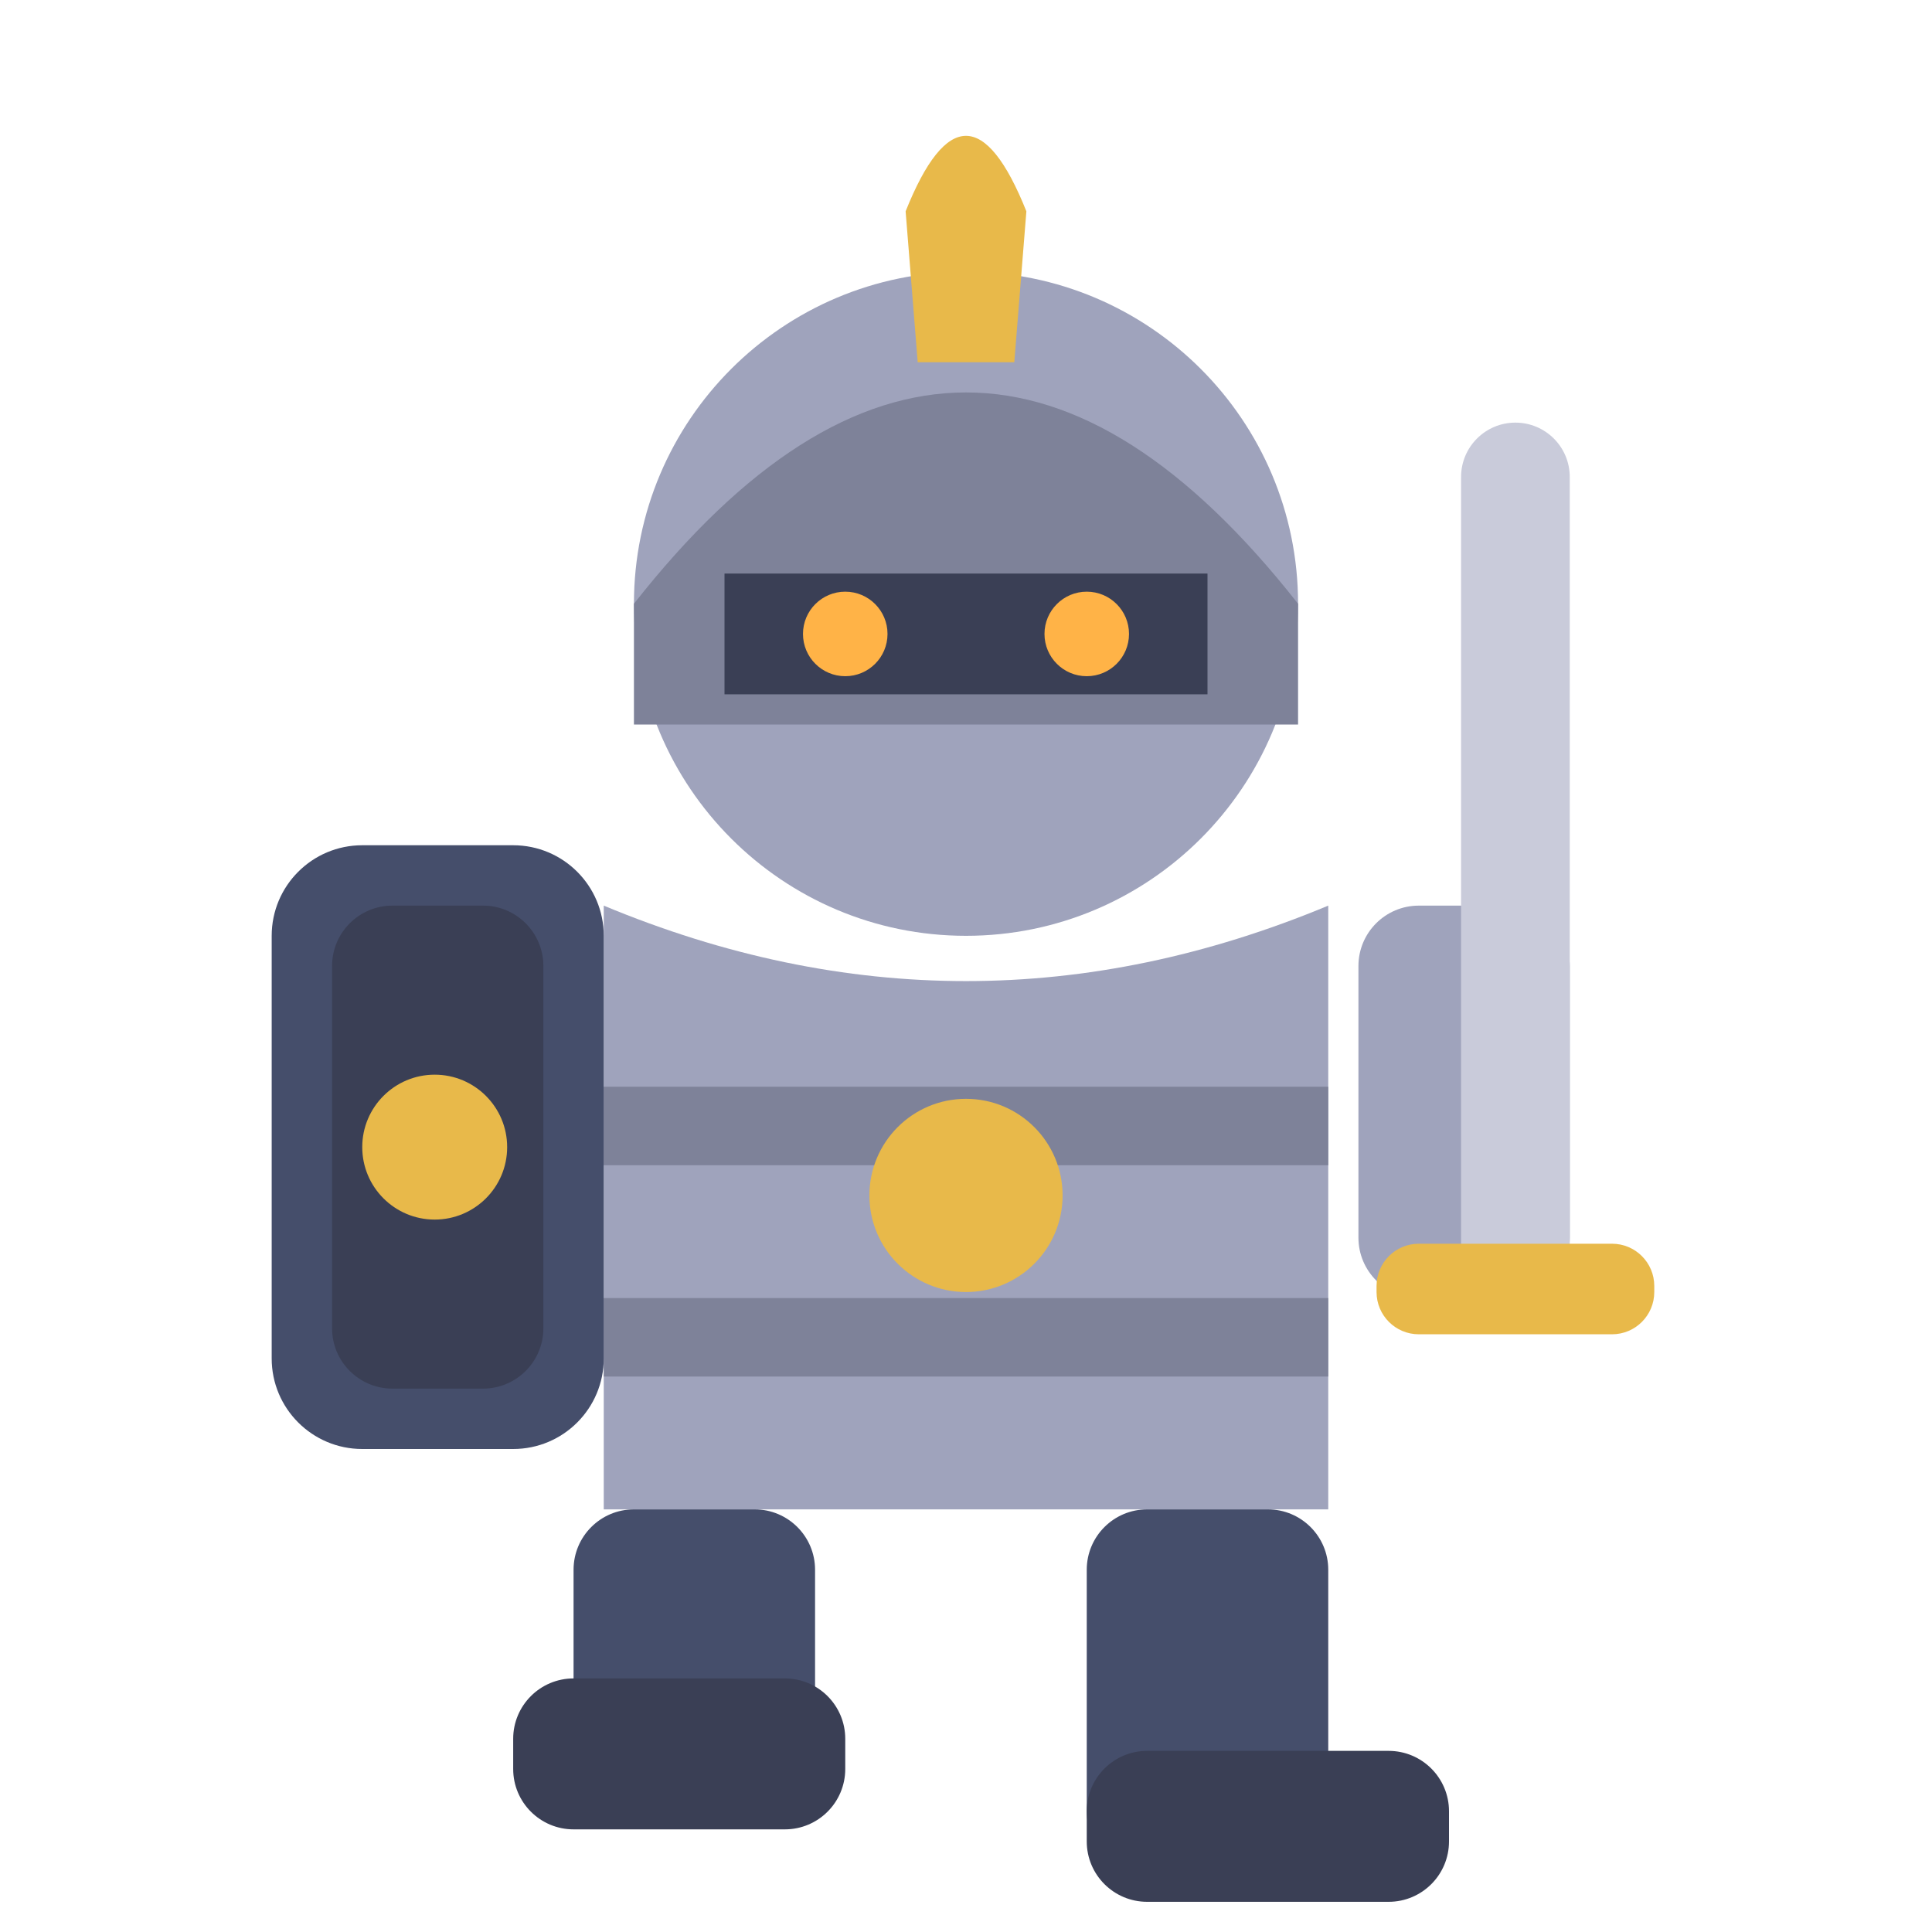
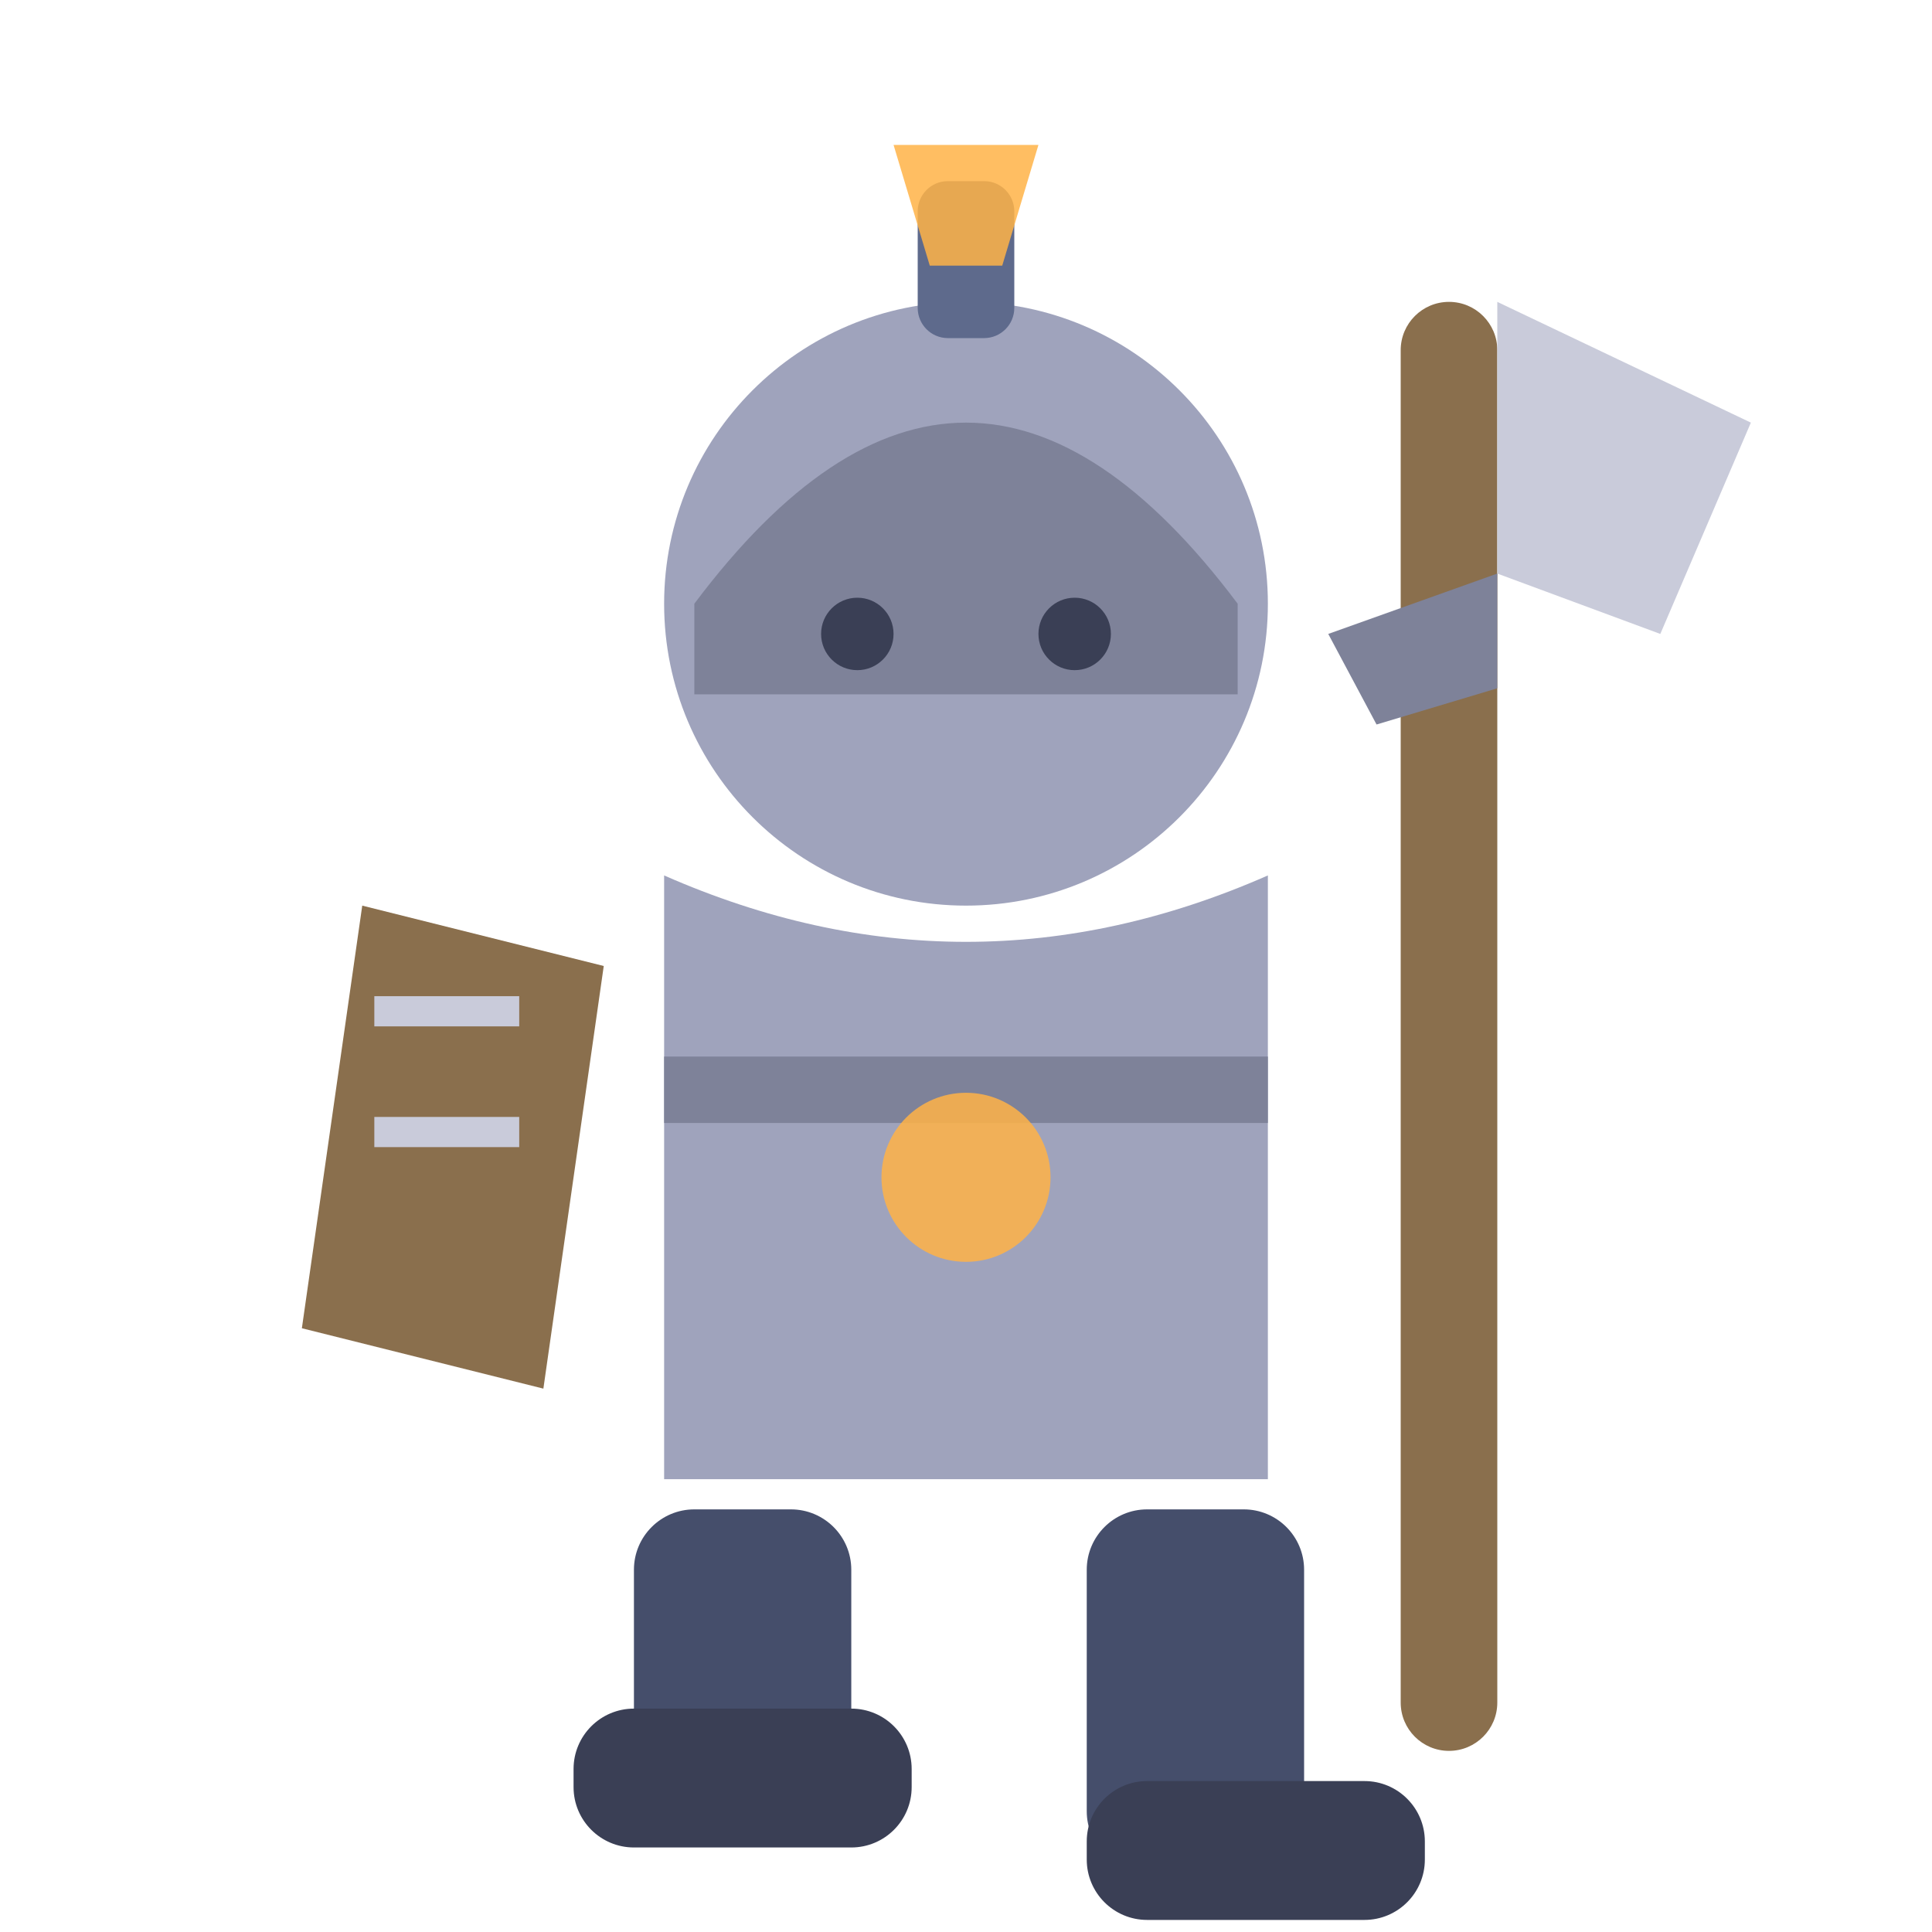
<svg xmlns="http://www.w3.org/2000/svg" viewBox="0 0 32 32">
-   <circle cx="16" cy="10" r="5.5" fill="#9FA3BC" />
-   <path d="M10.5,10 Q16,3 21.5,10 L21.5,12 L10.5,12 Z" fill="#7E8299" />
-   <path d="M15,3.5 Q16,1 17,3.5 L16.8,6 L15.2,6 Z" fill="#E8B94A" />
-   <rect x="12" y="9.5" width="8" height="2" fill="#3A3F55" />
-   <circle cx="14" cy="10.5" r="0.7" fill="#FFB347" />
-   <circle cx="18" cy="10.5" r="0.7" fill="#FFB347" />
-   <path d="M10,15 L10,25 L22,25 L22,15 Q16,17.5 10,15 Z" fill="#9FA3BC" />
-   <rect x="10" y="18" width="12" height="1.3" fill="#7E8299" />
-   <rect x="10" y="21.5" width="12" height="1.3" fill="#7E8299" />
-   <circle cx="16" cy="19.8" r="1.6" fill="#E8B94A" />
-   <rect x="4.5" y="14" width="5.5" height="10" rx="1.5" fill="#454E6B" />
-   <rect x="5.5" y="15" width="3.5" height="8" rx="1" fill="#3A3F55" />
-   <circle cx="7.2" cy="19" r="1.2" fill="#E8B94A" />
-   <rect x="22.5" y="15" width="3.5" height="6.5" rx="1" fill="#9FA3BC" />
-   <rect x="24.2" y="7" width="1.8" height="15" rx="0.9" fill="#C9CBDA" />
-   <rect x="22.8" y="20.6" width="4.6" height="1.5" rx="0.7" fill="#E8B94A" />
-   <rect x="18" y="25" width="4" height="6" rx="1" fill="#454E6B" />
-   <rect x="9.5" y="25" width="4" height="4.8" rx="1" fill="#454E6B" />
-   <rect x="18" y="29" width="6" height="2.5" rx="1" fill="#3A3F55" />
-   <rect x="8.5" y="27.8" width="5.5" height="2.5" rx="1" fill="#3A3F55" />
+   <circle cx="16" cy="10" r="5" fill="#9FA3BC" />
+   <path d="M11.5,10 Q16,4 20.5,10 L20.5,11.5 L11.5,11.5 Z" fill="#7E8299" />
+   <rect x="15.2" y="3" width="1.6" height="2.6" rx="0.5" fill="#5E6A8C" />
+   <path d="M14.8,2.4 L17.2,2.4 L16.6,4.4 L15.4,4.4 Z" fill="#FFB347" opacity="0.85" />
+   <circle cx="14.2" cy="10.5" r="0.6" fill="#3A3F55" />
+   <circle cx="17.8" cy="10.5" r="0.6" fill="#3A3F55" />
+   <path d="M11,14.5 L11,24.5 L21,24.5 L21,14.5 Q16,16.7 11,14.5 Z" fill="#9FA3BC" />
+   <rect x="11" y="17.5" width="10" height="1.1" fill="#7E8299" />
+   <circle cx="16" cy="19.5" r="1.4" fill="#FFB347" opacity="0.85" />
+   <path d="M6,15 L10,16 L9,23 L5,22 Z" fill="#8A6F4D" />
+   <rect x="6.2" y="16.5" width="2.4" height="0.5" fill="#C9CBDA" />
+   <rect x="6.2" y="18.5" width="2.4" height="0.5" fill="#C9CBDA" />
+   <rect x="23.2" y="5" width="1.6" height="24" rx="0.8" fill="#8A6F4D" />
+   <path d="M24.8,5 L29,7 L27.5,10.5 L24.8,9.5 Z" fill="#C9CBDA" />
+   <path d="M24.8,9.5 L22,10.5 L22.8,12 L24.8,11.4 Z" fill="#7E8299" />
+   <rect x="18" y="25" width="3.6" height="6" rx="1" fill="#454E6B" />
+   <rect x="10.5" y="25" width="3.6" height="4.8" rx="1" fill="#454E6B" />
+   <rect x="18" y="29.5" width="5.6" height="2.3" rx="1" fill="#3A3F55" />
+   <rect x="9.5" y="28.3" width="5.6" height="2.3" rx="1" fill="#3A3F55" />
</svg>
